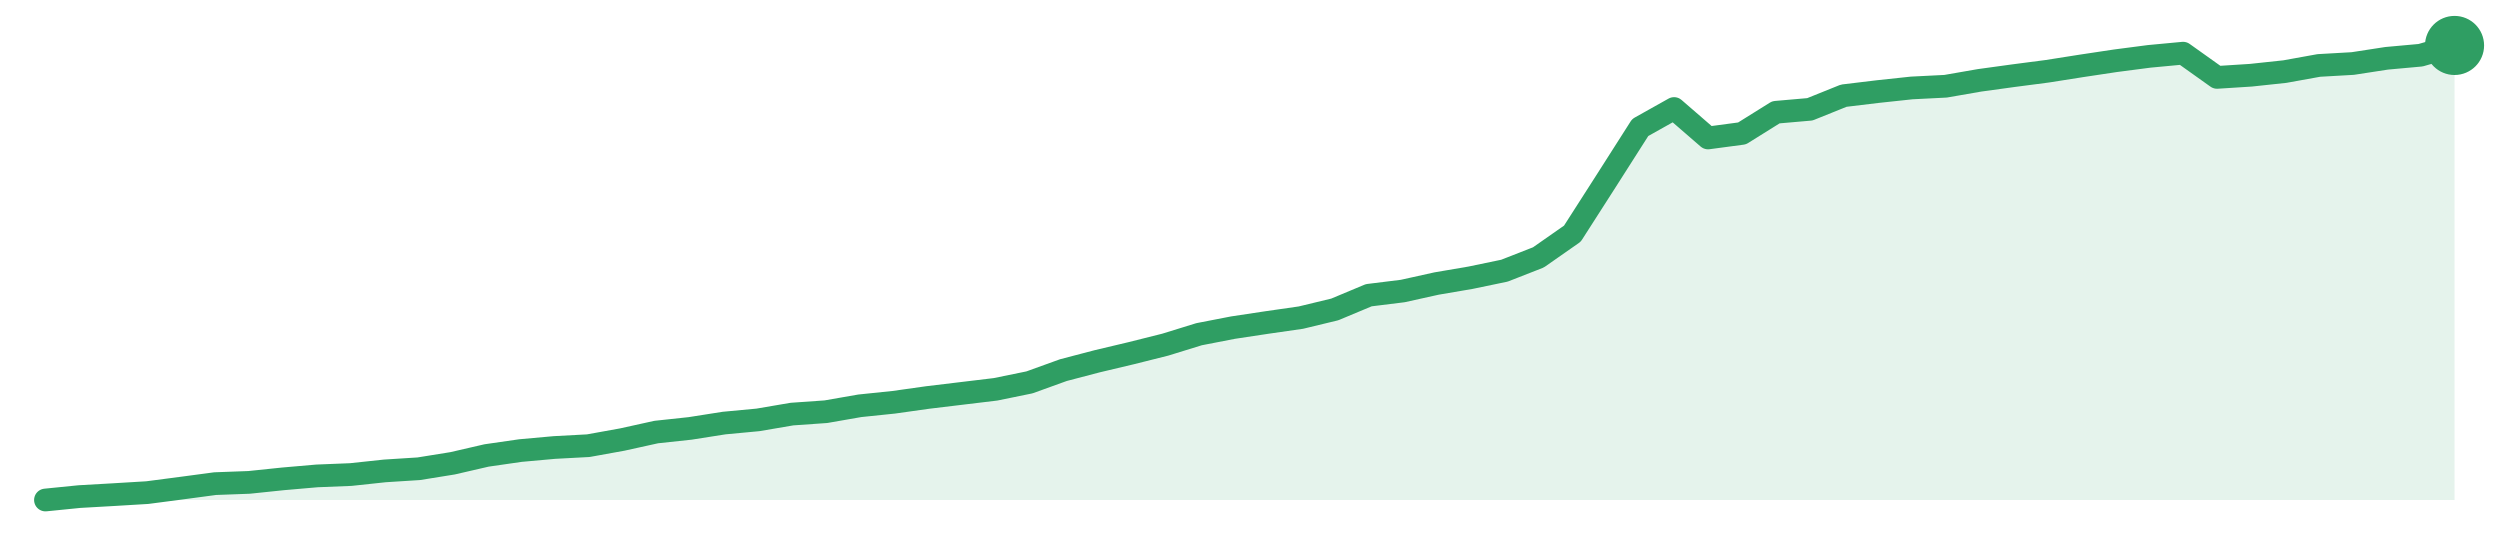
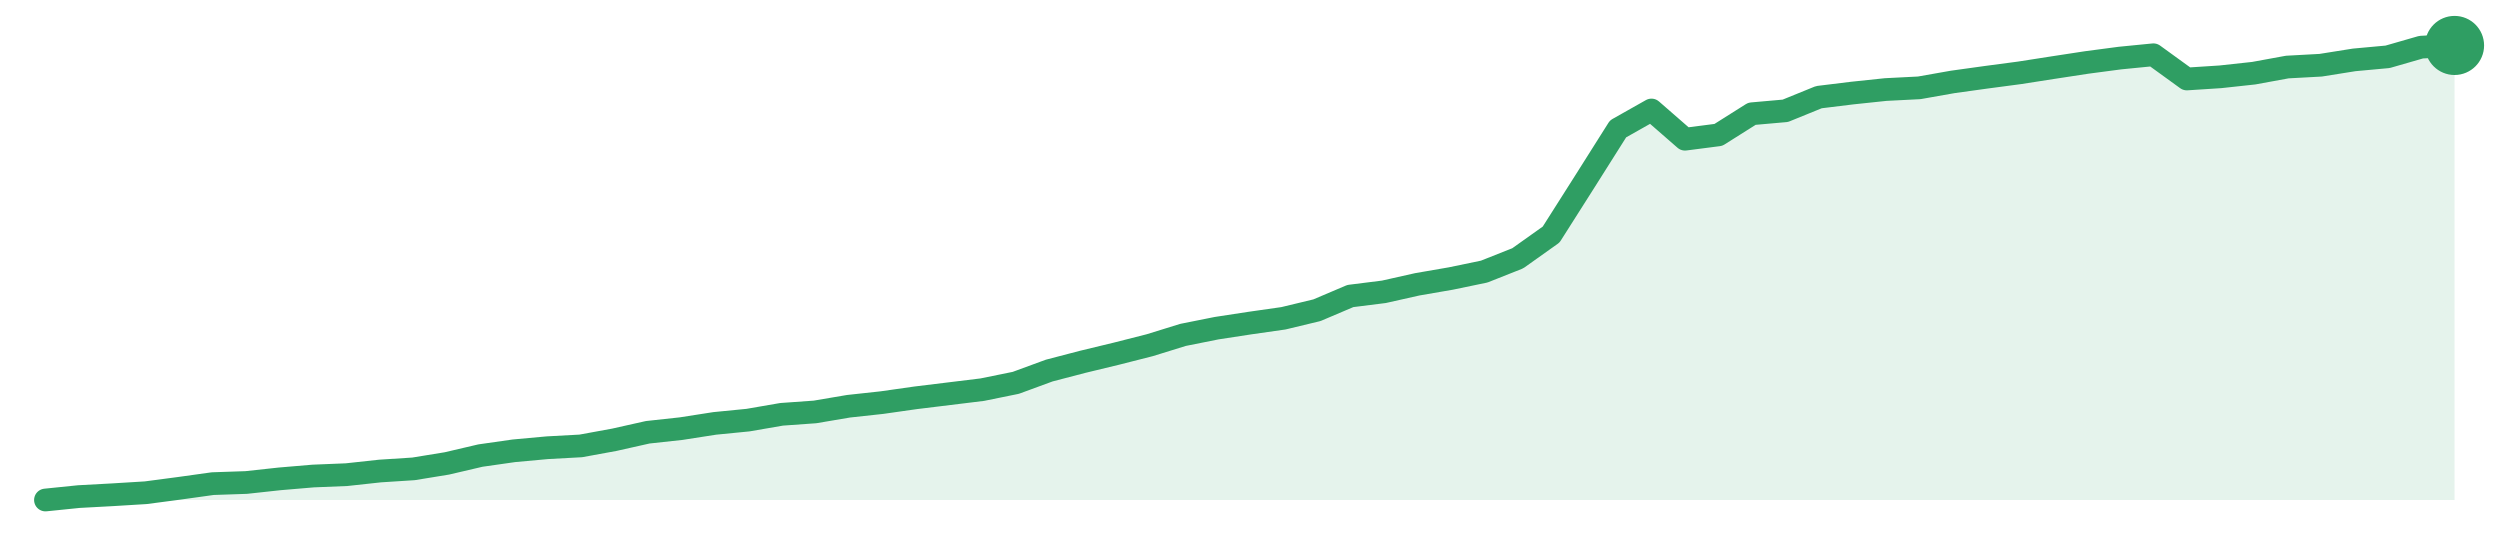
<svg xmlns="http://www.w3.org/2000/svg" width="220" height="48" viewBox="0 0 220 48" role="img" aria-label="trend">
-   <path d="M4.0,44.0 L4.0,44.0 L6.99,43.7 L9.97,43.53 L12.96,43.35 L15.94,42.96 L18.93,42.56 L21.92,42.45 L24.9,42.14 L27.89,41.88 L30.87,41.76 L33.86,41.44 L36.85,41.25 L39.83,40.77 L42.82,40.08 L45.8,39.65 L48.79,39.38 L51.77,39.22 L54.76,38.68 L57.75,38.02 L60.73,37.7 L63.72,37.23 L66.7,36.95 L69.69,36.44 L72.68,36.23 L75.66,35.71 L78.65,35.4 L81.63,34.98 L84.62,34.62 L87.61,34.26 L90.59,33.65 L93.58,32.57 L96.56,31.79 L99.55,31.08 L102.54,30.33 L105.52,29.41 L108.51,28.83 L111.49,28.38 L114.48,27.95 L117.46,27.23 L120.45,25.98 L123.44,25.61 L126.42,24.95 L129.41,24.44 L132.39,23.82 L135.38,22.65 L138.37,20.56 L141.35,15.91 L144.34,11.22 L147.32,9.55 L150.31,12.14 L153.3,11.74 L156.28,9.88 L159.27,9.62 L162.25,8.42 L165.24,8.06 L168.23,7.74 L171.21,7.59 L174.2,7.07 L177.18,6.66 L180.17,6.27 L183.15,5.8 L186.14,5.35 L189.13,4.96 L192.11,4.68 L195.1,6.81 L198.08,6.62 L201.07,6.3 L204.06,5.76 L207.04,5.59 L210.03,5.13 L213.01,4.86 L216.0,4.0 L216.0,44.0 Z" fill="#2f9e631f" />
-   <path d="M4.0,44.0 L6.99,43.7 L9.97,43.53 L12.96,43.35 L15.94,42.96 L18.93,42.56 L21.92,42.45 L24.9,42.14 L27.89,41.88 L30.87,41.76 L33.86,41.44 L36.85,41.25 L39.83,40.77 L42.82,40.08 L45.8,39.65 L48.79,39.38 L51.77,39.22 L54.76,38.68 L57.75,38.02 L60.73,37.7 L63.72,37.23 L66.7,36.95 L69.69,36.44 L72.68,36.23 L75.66,35.71 L78.65,35.4 L81.63,34.98 L84.62,34.62 L87.61,34.26 L90.59,33.65 L93.58,32.57 L96.56,31.79 L99.55,31.08 L102.54,30.33 L105.52,29.41 L108.51,28.83 L111.49,28.38 L114.48,27.95 L117.46,27.23 L120.45,25.98 L123.44,25.61 L126.42,24.95 L129.41,24.44 L132.39,23.82 L135.38,22.65 L138.37,20.56 L141.35,15.91 L144.34,11.22 L147.32,9.55 L150.31,12.14 L153.3,11.74 L156.28,9.88 L159.27,9.62 L162.25,8.42 L165.24,8.06 L168.23,7.74 L171.21,7.59 L174.2,7.07 L177.18,6.66 L180.17,6.27 L183.15,5.8 L186.14,5.35 L189.13,4.96 L192.11,4.68 L195.1,6.81 L198.08,6.62 L201.07,6.3 L204.06,5.76 L207.04,5.59 L210.03,5.13 L213.01,4.86 L216.0,4.0" fill="none" stroke="#2f9e63" stroke-width="2" stroke-linejoin="round" stroke-linecap="round" />
+   <path d="M4.0,44.0 L4.0,44.0 L6.94,43.7 L9.89,43.54 L12.83,43.36 L15.78,42.97 L18.72,42.56 L21.67,42.46 L24.61,42.14 L27.56,41.89 L30.5,41.77 L33.44,41.45 L36.39,41.26 L39.33,40.78 L42.28,40.09 L45.22,39.67 L48.17,39.4 L51.11,39.24 L54.06,38.7 L57.0,38.04 L59.94,37.72 L62.89,37.26 L65.83,36.97 L68.78,36.46 L71.72,36.25 L74.67,35.75 L77.61,35.43 L80.56,35.01 L83.5,34.65 L86.44,34.29 L89.39,33.69 L92.33,32.61 L95.28,31.84 L98.22,31.13 L101.17,30.38 L104.11,29.47 L107.06,28.88 L110.0,28.43 L112.94,28.01 L115.89,27.3 L118.83,26.05 L121.78,25.68 L124.72,25.02 L127.67,24.51 L130.61,23.9 L133.56,22.73 L136.5,20.64 L139.44,16.01 L142.39,11.34 L145.33,9.68 L148.28,12.25 L151.22,11.87 L154.17,10.01 L157.11,9.75 L160.06,8.55 L163.0,8.19 L165.94,7.88 L168.89,7.73 L171.83,7.21 L174.78,6.8 L177.72,6.41 L180.67,5.95 L183.61,5.5 L186.56,5.11 L189.5,4.82 L192.44,6.95 L195.39,6.76 L198.33,6.44 L201.28,5.9 L204.22,5.74 L207.17,5.27 L210.11,5.0 L213.06,4.15 L216.0,4.0 L216.0,44.0 Z" fill="#2f9e631f" />
+   <path d="M4.0,44.0 L6.94,43.7 L9.89,43.54 L12.83,43.36 L15.78,42.97 L18.72,42.56 L21.67,42.46 L24.61,42.14 L27.56,41.89 L30.5,41.77 L33.44,41.45 L36.39,41.26 L39.33,40.78 L42.28,40.09 L45.22,39.67 L48.17,39.4 L51.11,39.24 L54.06,38.7 L57.0,38.04 L59.94,37.72 L62.89,37.26 L65.83,36.97 L68.78,36.46 L71.72,36.25 L74.67,35.75 L77.61,35.43 L80.56,35.01 L83.5,34.65 L86.44,34.29 L89.39,33.69 L92.33,32.61 L95.28,31.84 L98.22,31.13 L101.17,30.38 L104.11,29.47 L107.06,28.88 L110.0,28.43 L112.94,28.01 L115.89,27.3 L118.83,26.05 L121.78,25.68 L124.72,25.02 L127.67,24.51 L130.61,23.9 L133.56,22.73 L136.5,20.64 L139.44,16.01 L142.39,11.34 L145.33,9.68 L148.28,12.25 L151.22,11.87 L154.17,10.01 L157.11,9.75 L160.06,8.55 L163.0,8.19 L165.94,7.88 L168.89,7.73 L171.83,7.21 L174.78,6.8 L177.72,6.41 L180.67,5.95 L183.61,5.5 L186.56,5.11 L189.5,4.82 L192.44,6.95 L195.39,6.76 L198.33,6.44 L201.28,5.9 L204.22,5.74 L207.17,5.27 L210.11,5.0 L213.06,4.15 L216.0,4.0" fill="none" stroke="#2f9e63" stroke-width="2" stroke-linejoin="round" stroke-linecap="round" />
  <circle cx="216.0" cy="4.0" r="2.6" fill="#2f9e63" />
</svg>
